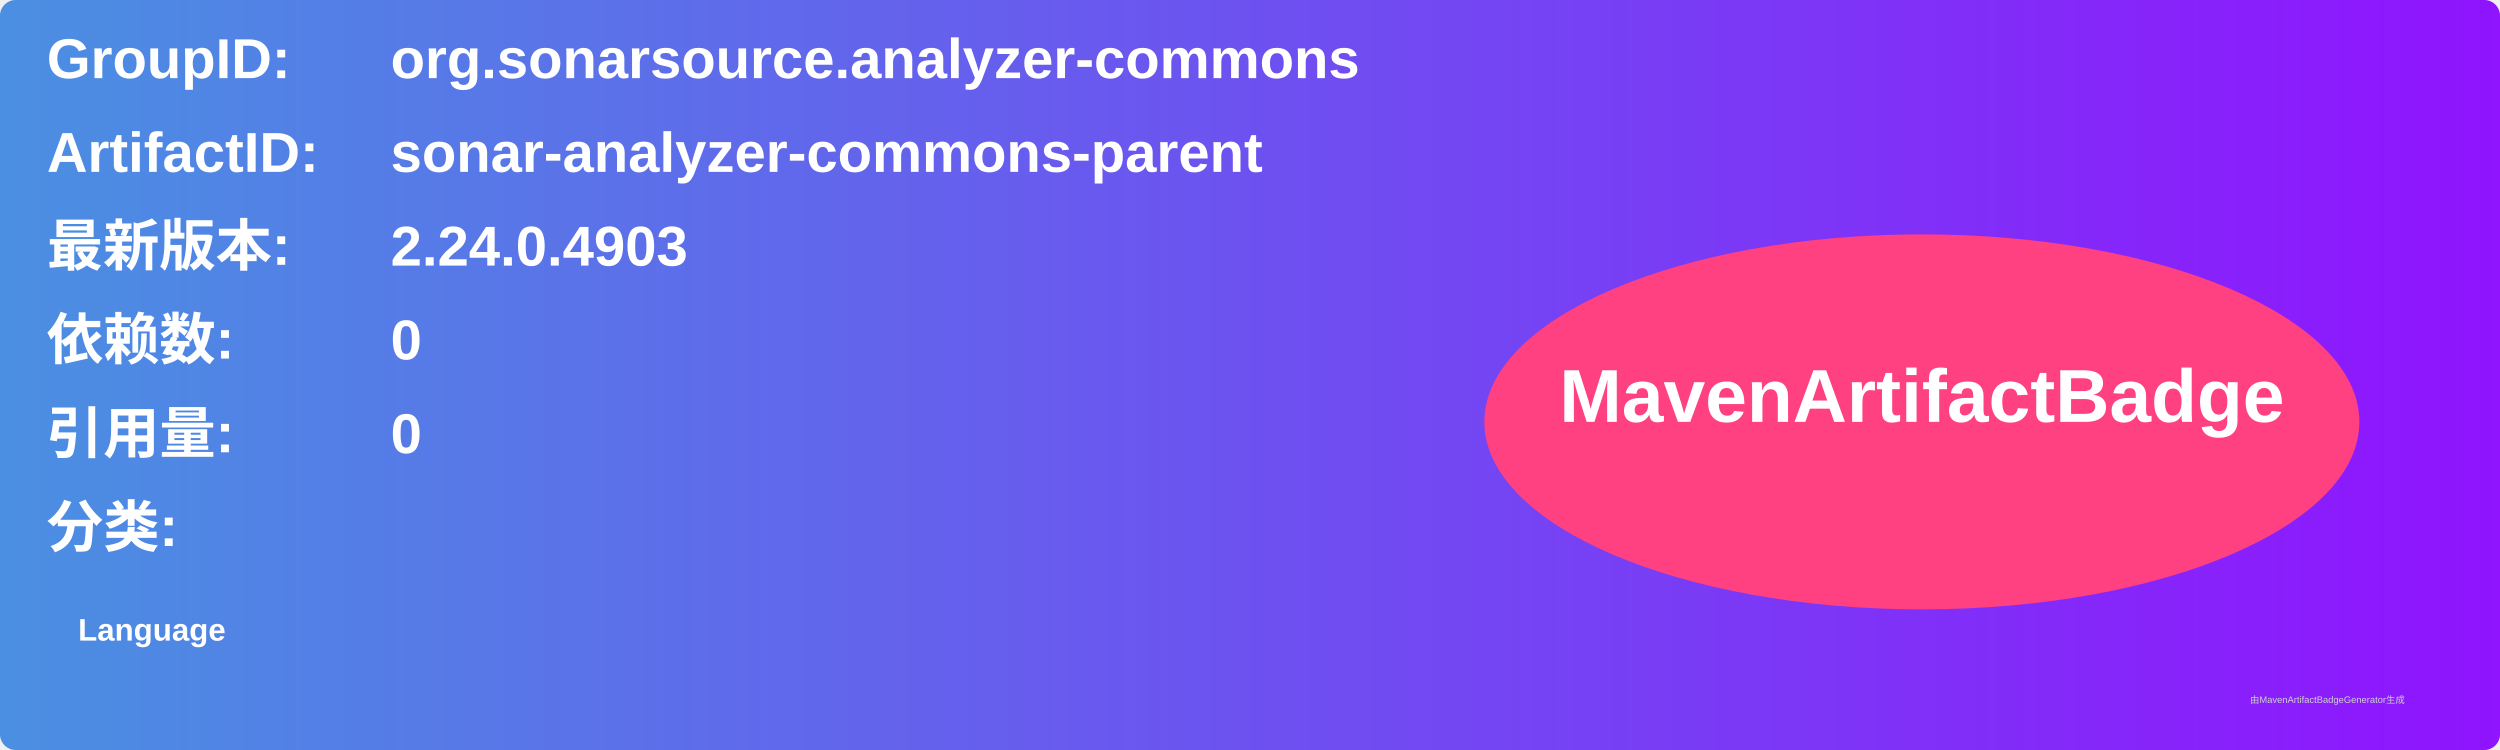
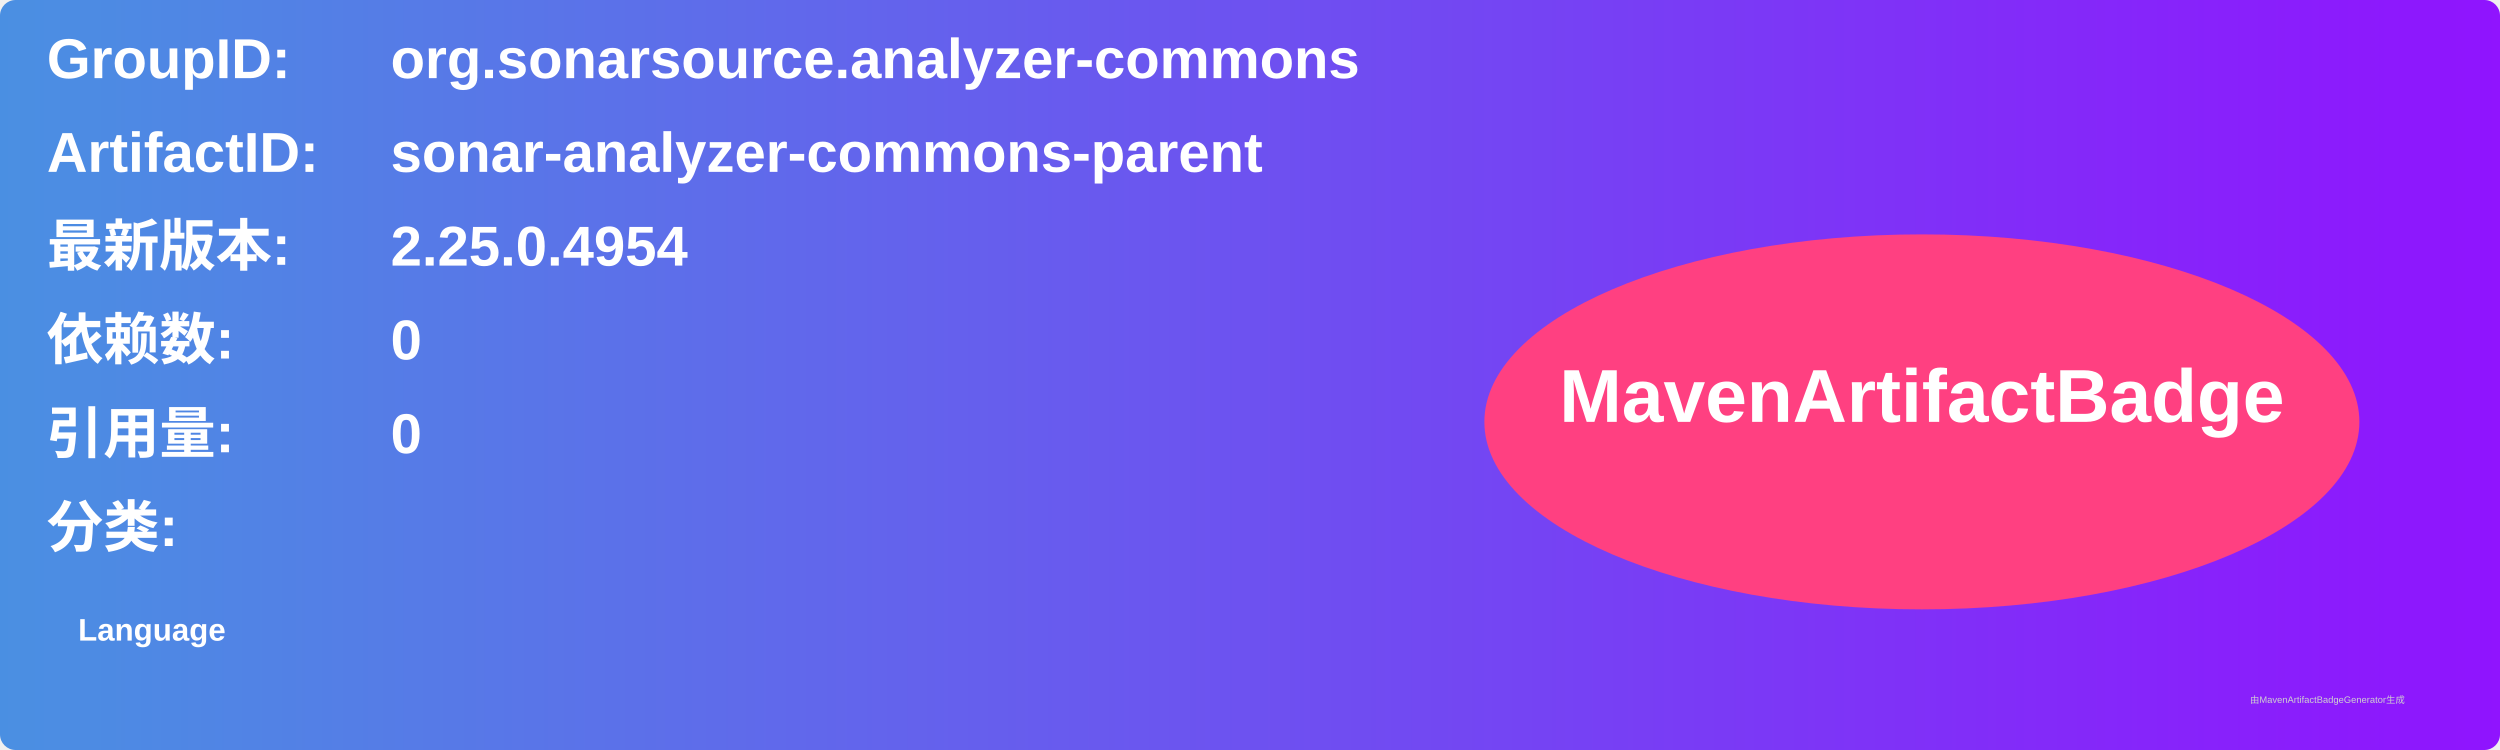
<svg xmlns="http://www.w3.org/2000/svg" width="800" height="240" viewBox="0 0 800 240">
  <linearGradient id="grad" x1="0%" y1="0%" x2="100%" y2="0%">
    <stop offset="0%" stop-color="#4a90e2" />
    <stop offset="100%" stop-color="#9013fe" />
  </linearGradient>
  <rect width="100%" height="100%" rx="5" ry="5" fill="url(#grad)" />
  <g transform="translate(15, 15)">
    <text x="0" y="10" font-family="Arial" font-size="18" fill="white" font-weight="bold" width="260">GroupID:</text>
    <text x="110" y="10" font-family="Arial" font-size="18" fill="white" font-weight="bold" width="460">org.sonarsource.analyzer-commons</text>
    <text x="0" y="40" font-family="Arial" font-size="18" fill="white" font-weight="bold" width="260">ArtifactID:</text>
    <text x="110" y="40" font-family="Arial" font-size="18" fill="white" font-weight="bold" width="460">sonar-analyzer-commons-parent</text>
    <text x="0" y="70" font-family="Arial" font-size="18" fill="white" font-weight="bold">最新版本:</text>
    <text x="110" y="70" font-family="Arial" font-size="18" fill="white" font-weight="bold">
-       <tspan font-weight="bold">2.24.0.4903</tspan>
+       <tspan font-weight="bold">2.25.0.4954</tspan>
    </text>
    <text x="0" y="100" font-family="Arial" font-size="18" fill="white" font-weight="bold">依赖数: </text>
    <text x="110" y="100" font-family="Arial" font-size="18" fill="white">
      <tspan font-weight="bold">0</tspan>
    </text>
    <text x="0" y="130" font-family="Arial" font-size="18" fill="white" font-weight="bold">引用量: </text>
    <text x="110" y="130" font-family="Arial" font-size="18" fill="white">
      <tspan font-weight="bold">0</tspan>
    </text>
    <text x="0" y="160" font-family="Arial" font-size="18" fill="white" font-weight="bold">分类:</text>
    <text x="10" y="190" font-family="Arial" font-size="10" fill="white">
      <tspan font-weight="bold">Language</tspan>
    </text>
    <ellipse cx="600" cy="120" rx="140" ry="60" fill="#ff4081" />
    <text x="600" y="120" text-anchor="middle" font-family="Arial" font-size="24" fill="white" font-weight="bold">MavenArtifactBadge</text>
  </g>
  <text x="720" y="225" font-family="Arial" font-size="3" fill="#d0d0d0">由MavenArtifactBadgeGenerator生成</text>
</svg>
